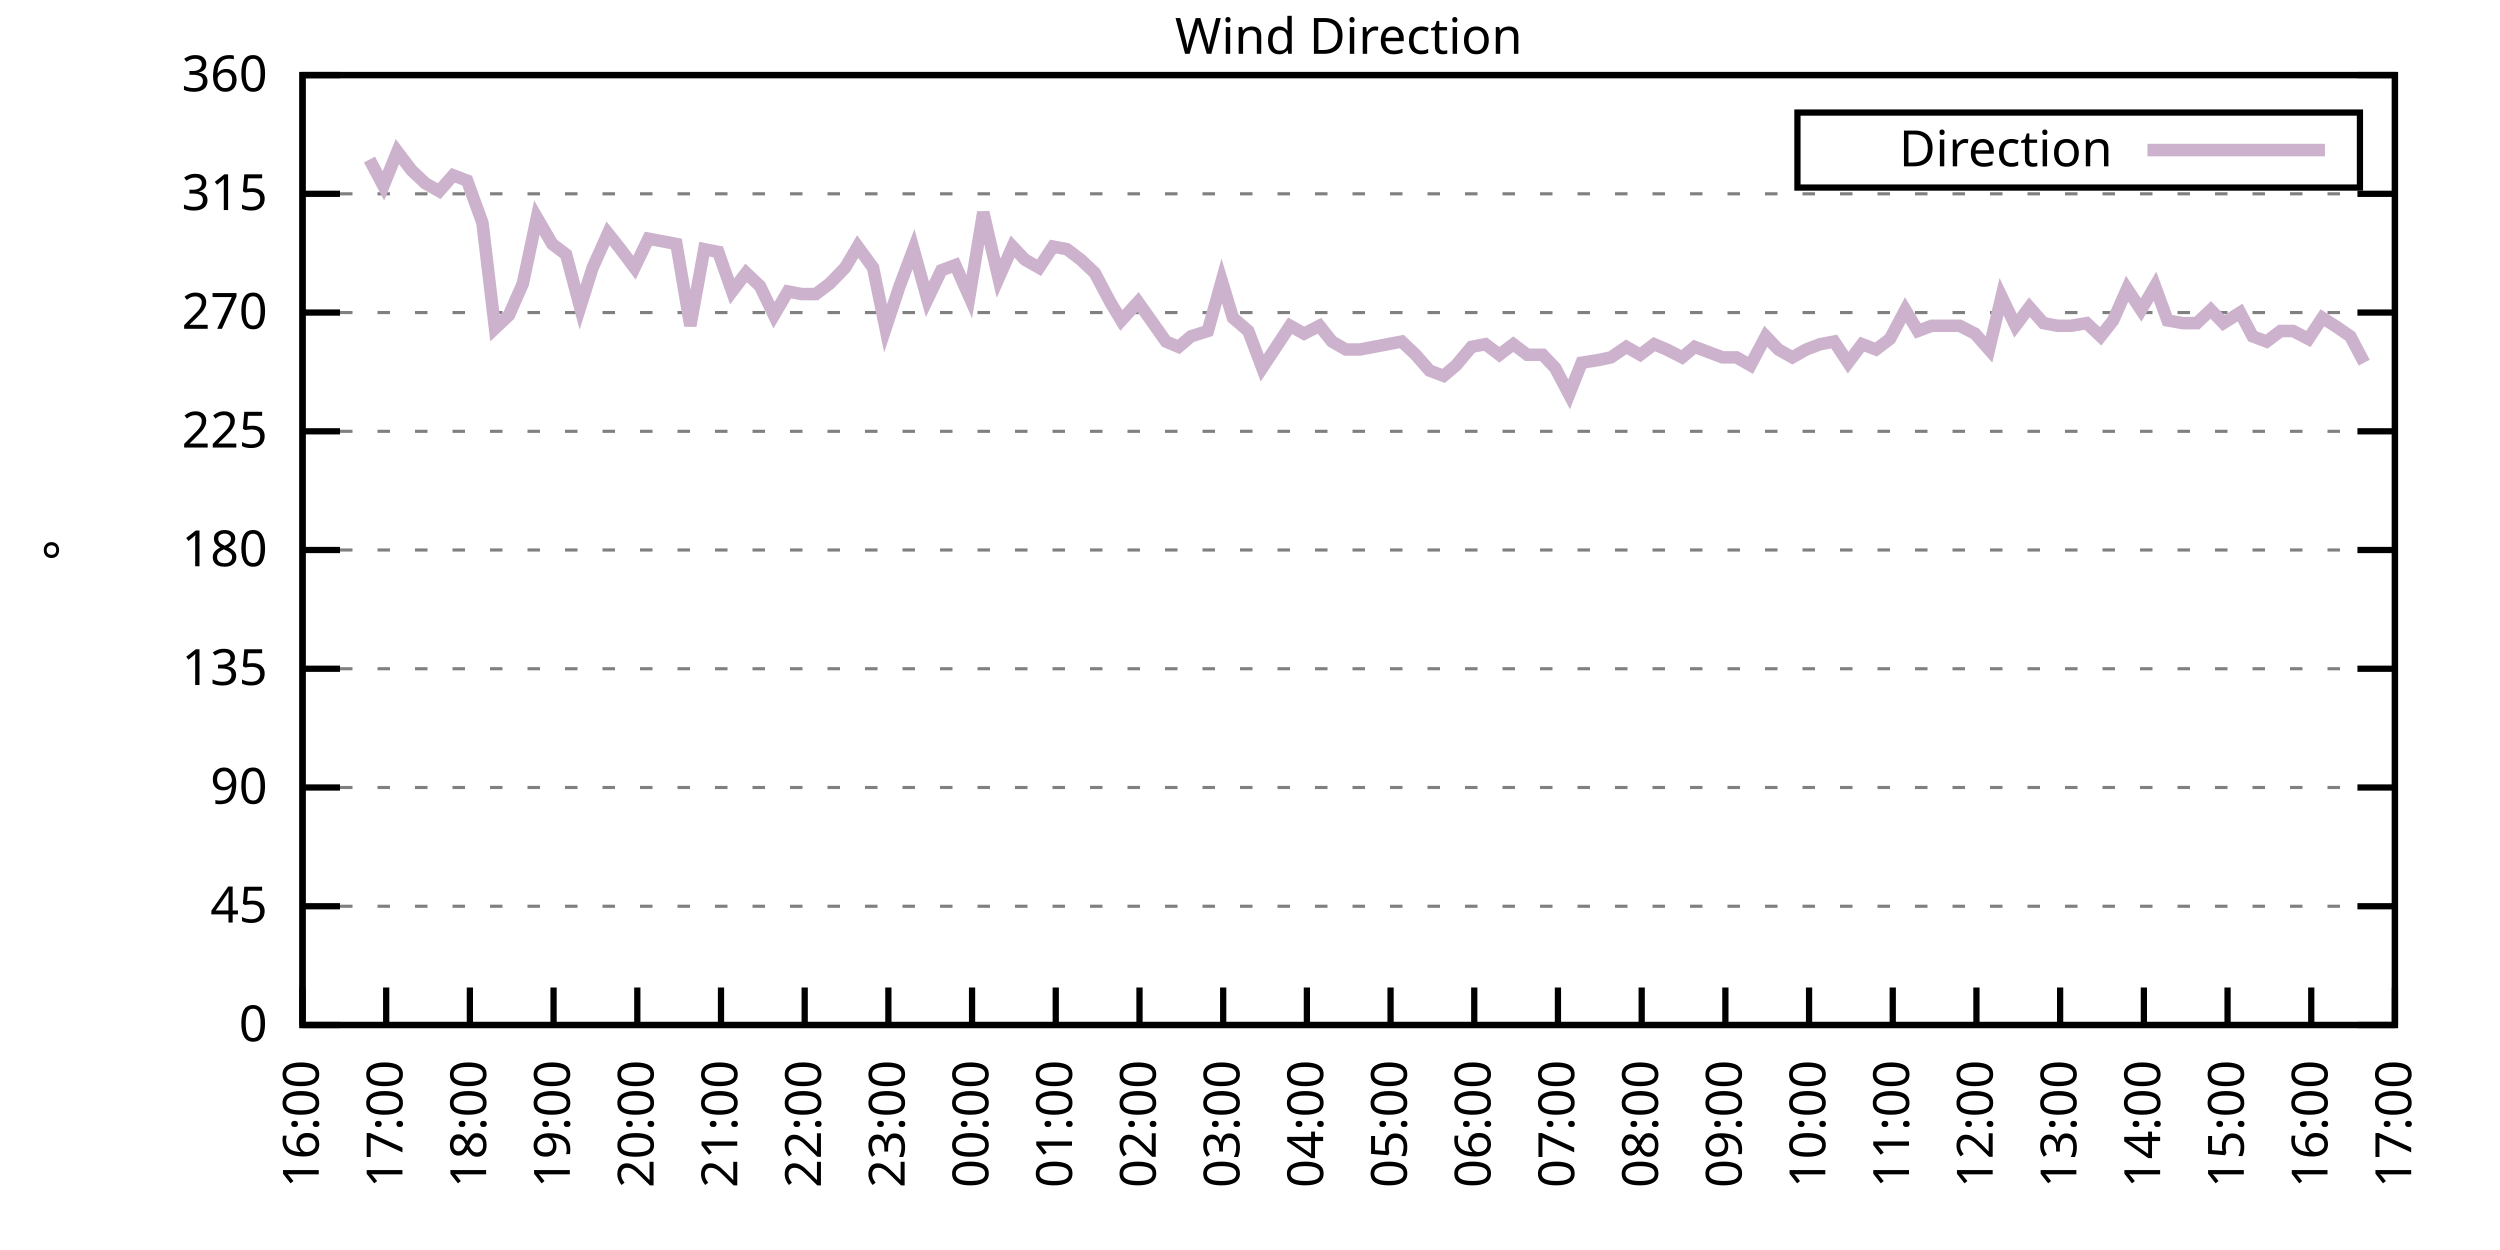
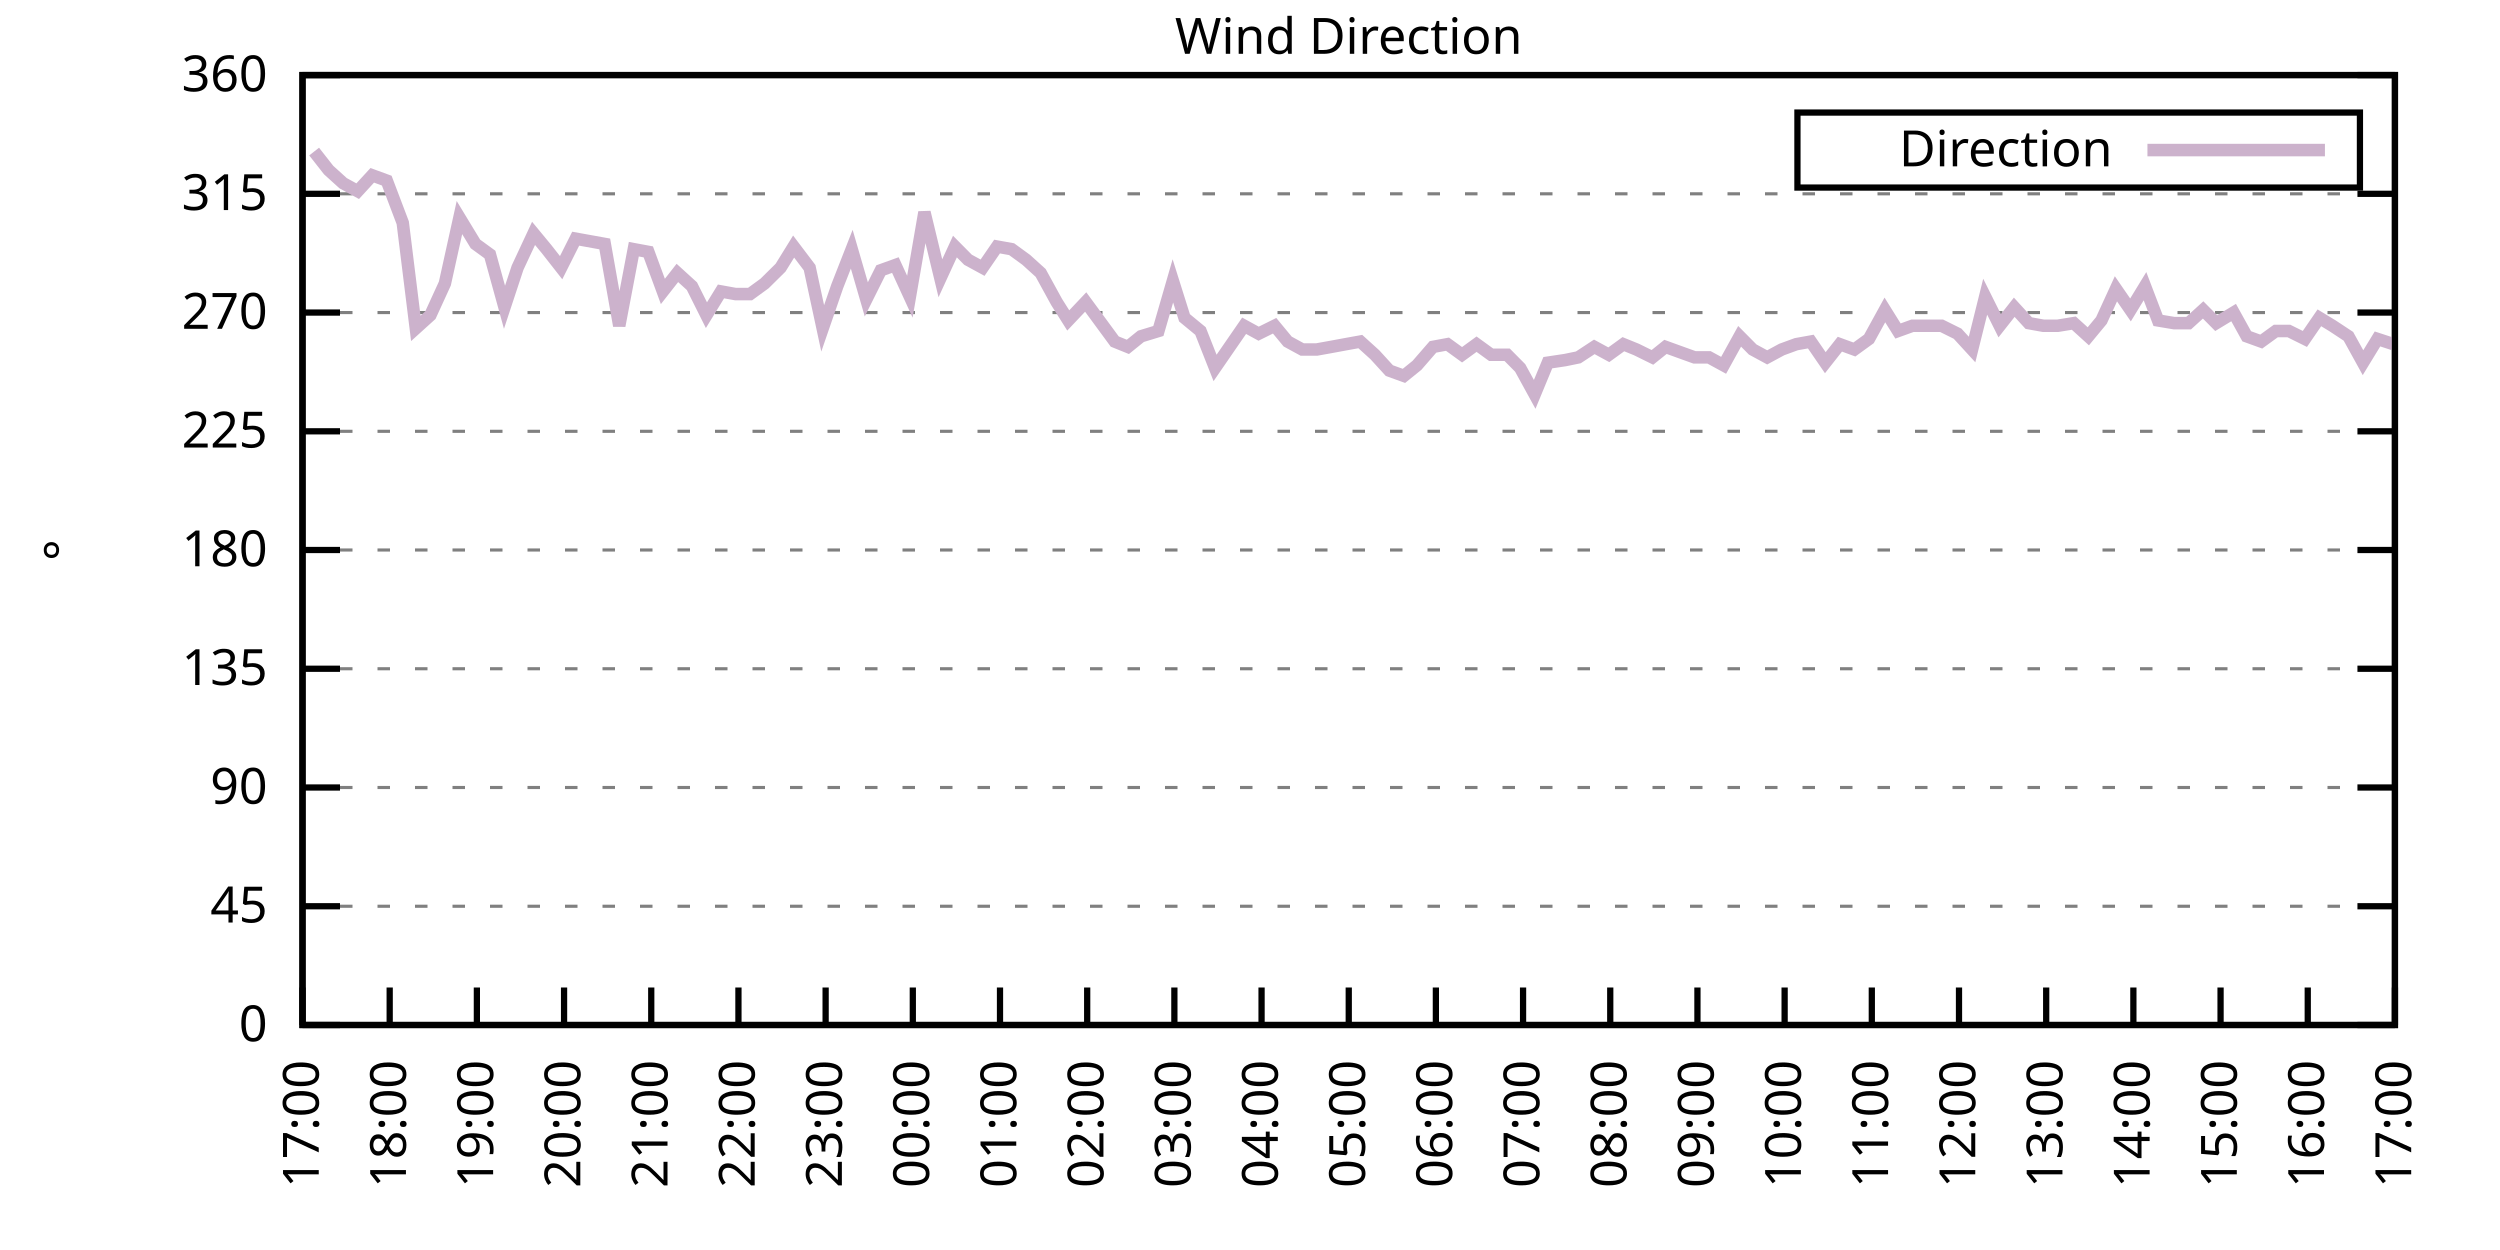
<svg xmlns="http://www.w3.org/2000/svg" xmlns:xlink="http://www.w3.org/1999/xlink" width="400" height="200" viewBox="0 0 400 200">
  <g id="gnuplot_canvas">
    <rect x="0" y="0" width="400" height="200" fill="none" />
    <defs>
      <circle id="gpDot" r="0.5" stroke-width="0.5" stroke="currentColor" />
      <path id="gpPt0" stroke-width="0.333" stroke="currentColor" d="M-1,0 h2 M0,-1 v2" />
      <path id="gpPt1" stroke-width="0.333" stroke="currentColor" d="M-1,-1 L1,1 M1,-1 L-1,1" />
      <path id="gpPt2" stroke-width="0.333" stroke="currentColor" d="M-1,0 L1,0 M0,-1 L0,1 M-1,-1 L1,1 M-1,1 L1,-1" />
      <rect id="gpPt3" stroke-width="0.333" stroke="currentColor" x="-1" y="-1" width="2" height="2" />
      <rect id="gpPt4" stroke-width="0.333" stroke="currentColor" fill="currentColor" x="-1" y="-1" width="2" height="2" />
      <circle id="gpPt5" stroke-width="0.333" stroke="currentColor" cx="0" cy="0" r="1" />
      <use xlink:href="#gpPt5" id="gpPt6" fill="currentColor" stroke="none" />
      <path id="gpPt7" stroke-width="0.333" stroke="currentColor" d="M0,-1.33 L-1.33,0.67 L1.33,0.67 z" />
      <use xlink:href="#gpPt7" id="gpPt8" fill="currentColor" stroke="none" />
      <use xlink:href="#gpPt7" id="gpPt9" stroke="currentColor" transform="rotate(180)" />
      <use xlink:href="#gpPt9" id="gpPt10" fill="currentColor" stroke="none" />
      <use xlink:href="#gpPt3" id="gpPt11" stroke="currentColor" transform="rotate(45)" />
      <use xlink:href="#gpPt11" id="gpPt12" fill="currentColor" stroke="none" />
      <path id="gpPt13" stroke-width="0.333" stroke="currentColor" d="M0,1.330 L1.265,0.411 L0.782,-1.067 L-0.782,-1.076 L-1.265,0.411 z" />
      <use xlink:href="#gpPt13" id="gpPt14" fill="currentColor" stroke="none" />
      <filter id="textbox" filterUnits="objectBoundingBox" x="0" y="0" height="1" width="1">
        <feFlood flood-color="white" flood-opacity="1" result="bgnd" />
        <feComposite in="SourceGraphic" in2="bgnd" operator="atop" />
      </filter>
      <filter id="greybox" filterUnits="objectBoundingBox" x="0" y="0" height="1" width="1">
        <feFlood flood-color="lightgrey" flood-opacity="1" result="grey" />
        <feComposite in="SourceGraphic" in2="grey" operator="atop" />
      </filter>
    </defs>
    <g fill="none" color="white" stroke="currentColor" stroke-width="1.00" stroke-linecap="butt" stroke-linejoin="miter">
</g>
    <g fill="none" color="black" stroke="currentColor" stroke-width="1.00" stroke-linecap="butt" stroke-linejoin="miter">
      <g stroke="none" shape-rendering="crispEdges">
        <polygon fill="rgb(255, 255, 255)" points="48.40,164.00 383.18,164.00 383.18,12.02 48.40,12.02 " />
      </g>
    </g>
    <g fill="none" color="black" stroke="currentColor" stroke-width="1.00" stroke-linecap="butt" stroke-linejoin="miter">
</g>
    <g fill="none" color="black" stroke="black" stroke-width="0.50" stroke-linecap="butt" stroke-linejoin="miter">
</g>
    <g fill="none" color="gray" stroke="currentColor" stroke-width="0.50" stroke-linecap="butt" stroke-linejoin="miter">
      <path stroke="gray" stroke-dasharray="2,4" class="gridline" d="M48.40,164.00 L383.19,164.00  " />
    </g>
    <g fill="none" color="gray" stroke="gray" stroke-width="1.00" stroke-linecap="butt" stroke-linejoin="miter">
</g>
    <g fill="none" color="black" stroke="currentColor" stroke-width="1.00" stroke-linecap="butt" stroke-linejoin="miter">
      <path stroke="black" d="M48.40,164.00 L54.40,164.00 M383.19,164.00 L377.19,164.00  " />
      <g transform="translate(42.80,166.60)" stroke="none" fill="black" font-family="Sans" font-size="8.00" text-anchor="end">
        <text>
          <tspan font-family="Sans"> 0</tspan>
        </text>
      </g>
    </g>
    <g fill="none" color="black" stroke="currentColor" stroke-width="1.00" stroke-linecap="butt" stroke-linejoin="miter">
</g>
    <g fill="none" color="black" stroke="black" stroke-width="0.50" stroke-linecap="butt" stroke-linejoin="miter">
</g>
    <g fill="none" color="gray" stroke="currentColor" stroke-width="0.50" stroke-linecap="butt" stroke-linejoin="miter">
      <path stroke="gray" stroke-dasharray="2,4" class="gridline" d="M48.40,145.00 L383.19,145.00  " />
    </g>
    <g fill="none" color="gray" stroke="gray" stroke-width="1.00" stroke-linecap="butt" stroke-linejoin="miter">
</g>
    <g fill="none" color="black" stroke="currentColor" stroke-width="1.00" stroke-linecap="butt" stroke-linejoin="miter">
      <path stroke="black" d="M48.40,145.00 L54.40,145.00 M383.19,145.00 L377.19,145.00  " />
      <g transform="translate(42.80,147.60)" stroke="none" fill="black" font-family="Sans" font-size="8.00" text-anchor="end">
        <text>
          <tspan font-family="Sans"> 45</tspan>
        </text>
      </g>
    </g>
    <g fill="none" color="black" stroke="currentColor" stroke-width="1.00" stroke-linecap="butt" stroke-linejoin="miter">
</g>
    <g fill="none" color="black" stroke="black" stroke-width="0.50" stroke-linecap="butt" stroke-linejoin="miter">
</g>
    <g fill="none" color="gray" stroke="currentColor" stroke-width="0.50" stroke-linecap="butt" stroke-linejoin="miter">
      <path stroke="gray" stroke-dasharray="2,4" class="gridline" d="M48.40,126.00 L383.19,126.00  " />
    </g>
    <g fill="none" color="gray" stroke="gray" stroke-width="1.00" stroke-linecap="butt" stroke-linejoin="miter">
</g>
    <g fill="none" color="black" stroke="currentColor" stroke-width="1.00" stroke-linecap="butt" stroke-linejoin="miter">
      <path stroke="black" d="M48.40,126.00 L54.40,126.00 M383.19,126.00 L377.19,126.00  " />
      <g transform="translate(42.80,128.60)" stroke="none" fill="black" font-family="Sans" font-size="8.00" text-anchor="end">
        <text>
          <tspan font-family="Sans"> 90</tspan>
        </text>
      </g>
    </g>
    <g fill="none" color="black" stroke="currentColor" stroke-width="1.00" stroke-linecap="butt" stroke-linejoin="miter">
</g>
    <g fill="none" color="black" stroke="black" stroke-width="0.50" stroke-linecap="butt" stroke-linejoin="miter">
</g>
    <g fill="none" color="gray" stroke="currentColor" stroke-width="0.50" stroke-linecap="butt" stroke-linejoin="miter">
      <path stroke="gray" stroke-dasharray="2,4" class="gridline" d="M48.40,107.00 L383.19,107.00  " />
    </g>
    <g fill="none" color="gray" stroke="gray" stroke-width="1.00" stroke-linecap="butt" stroke-linejoin="miter">
</g>
    <g fill="none" color="black" stroke="currentColor" stroke-width="1.00" stroke-linecap="butt" stroke-linejoin="miter">
      <path stroke="black" d="M48.40,107.00 L54.40,107.00 M383.19,107.00 L377.19,107.00  " />
      <g transform="translate(42.80,109.60)" stroke="none" fill="black" font-family="Sans" font-size="8.00" text-anchor="end">
        <text>
          <tspan font-family="Sans"> 135</tspan>
        </text>
      </g>
    </g>
    <g fill="none" color="black" stroke="currentColor" stroke-width="1.00" stroke-linecap="butt" stroke-linejoin="miter">
</g>
    <g fill="none" color="black" stroke="black" stroke-width="0.50" stroke-linecap="butt" stroke-linejoin="miter">
</g>
    <g fill="none" color="gray" stroke="currentColor" stroke-width="0.50" stroke-linecap="butt" stroke-linejoin="miter">
      <path stroke="gray" stroke-dasharray="2,4" class="gridline" d="M48.40,88.00 L383.19,88.00  " />
    </g>
    <g fill="none" color="gray" stroke="gray" stroke-width="1.00" stroke-linecap="butt" stroke-linejoin="miter">
</g>
    <g fill="none" color="black" stroke="currentColor" stroke-width="1.00" stroke-linecap="butt" stroke-linejoin="miter">
      <path stroke="black" d="M48.40,88.00 L54.40,88.00 M383.19,88.00 L377.19,88.00  " />
      <g transform="translate(42.80,90.60)" stroke="none" fill="black" font-family="Sans" font-size="8.00" text-anchor="end">
        <text>
          <tspan font-family="Sans"> 180</tspan>
        </text>
      </g>
    </g>
    <g fill="none" color="black" stroke="currentColor" stroke-width="1.00" stroke-linecap="butt" stroke-linejoin="miter">
</g>
    <g fill="none" color="black" stroke="black" stroke-width="0.50" stroke-linecap="butt" stroke-linejoin="miter">
</g>
    <g fill="none" color="gray" stroke="currentColor" stroke-width="0.50" stroke-linecap="butt" stroke-linejoin="miter">
      <path stroke="gray" stroke-dasharray="2,4" class="gridline" d="M48.40,69.01 L383.19,69.01  " />
    </g>
    <g fill="none" color="gray" stroke="gray" stroke-width="1.00" stroke-linecap="butt" stroke-linejoin="miter">
</g>
    <g fill="none" color="black" stroke="currentColor" stroke-width="1.00" stroke-linecap="butt" stroke-linejoin="miter">
      <path stroke="black" d="M48.40,69.01 L54.40,69.01 M383.19,69.01 L377.19,69.01  " />
      <g transform="translate(42.80,71.61)" stroke="none" fill="black" font-family="Sans" font-size="8.00" text-anchor="end">
        <text>
          <tspan font-family="Sans"> 225</tspan>
        </text>
      </g>
    </g>
    <g fill="none" color="black" stroke="currentColor" stroke-width="1.00" stroke-linecap="butt" stroke-linejoin="miter">
</g>
    <g fill="none" color="black" stroke="black" stroke-width="0.50" stroke-linecap="butt" stroke-linejoin="miter">
</g>
    <g fill="none" color="gray" stroke="currentColor" stroke-width="0.50" stroke-linecap="butt" stroke-linejoin="miter">
      <path stroke="gray" stroke-dasharray="2,4" class="gridline" d="M48.40,50.01 L383.19,50.01  " />
    </g>
    <g fill="none" color="gray" stroke="gray" stroke-width="1.00" stroke-linecap="butt" stroke-linejoin="miter">
</g>
    <g fill="none" color="black" stroke="currentColor" stroke-width="1.00" stroke-linecap="butt" stroke-linejoin="miter">
      <path stroke="black" d="M48.40,50.01 L54.40,50.01 M383.19,50.01 L377.19,50.01  " />
      <g transform="translate(42.80,52.61)" stroke="none" fill="black" font-family="Sans" font-size="8.00" text-anchor="end">
        <text>
          <tspan font-family="Sans"> 270</tspan>
        </text>
      </g>
    </g>
    <g fill="none" color="black" stroke="currentColor" stroke-width="1.00" stroke-linecap="butt" stroke-linejoin="miter">
</g>
    <g fill="none" color="black" stroke="black" stroke-width="0.50" stroke-linecap="butt" stroke-linejoin="miter">
</g>
    <g fill="none" color="gray" stroke="currentColor" stroke-width="0.50" stroke-linecap="butt" stroke-linejoin="miter">
      <path stroke="gray" stroke-dasharray="2,4" class="gridline" d="M48.40,31.01 L383.19,31.01  " />
    </g>
    <g fill="none" color="gray" stroke="gray" stroke-width="1.00" stroke-linecap="butt" stroke-linejoin="miter">
</g>
    <g fill="none" color="black" stroke="currentColor" stroke-width="1.00" stroke-linecap="butt" stroke-linejoin="miter">
      <path stroke="black" d="M48.40,31.01 L54.40,31.01 M383.19,31.01 L377.19,31.01  " />
      <g transform="translate(42.80,33.61)" stroke="none" fill="black" font-family="Sans" font-size="8.00" text-anchor="end">
        <text>
          <tspan font-family="Sans"> 315</tspan>
        </text>
      </g>
    </g>
    <g fill="none" color="black" stroke="currentColor" stroke-width="1.00" stroke-linecap="butt" stroke-linejoin="miter">
</g>
    <g fill="none" color="black" stroke="black" stroke-width="0.50" stroke-linecap="butt" stroke-linejoin="miter">
</g>
    <g fill="none" color="gray" stroke="currentColor" stroke-width="0.50" stroke-linecap="butt" stroke-linejoin="miter">
      <path stroke="gray" stroke-dasharray="2,4" class="gridline" d="M48.40,12.01 L383.19,12.01  " />
    </g>
    <g fill="none" color="gray" stroke="gray" stroke-width="1.00" stroke-linecap="butt" stroke-linejoin="miter">
</g>
    <g fill="none" color="black" stroke="currentColor" stroke-width="1.00" stroke-linecap="butt" stroke-linejoin="miter">
      <path stroke="black" d="M48.40,12.01 L54.40,12.01 M383.19,12.01 L377.19,12.01  " />
      <g transform="translate(42.80,14.61)" stroke="none" fill="black" font-family="Sans" font-size="8.00" text-anchor="end">
        <text>
          <tspan font-family="Sans"> 360</tspan>
        </text>
      </g>
    </g>
    <g fill="none" color="black" stroke="currentColor" stroke-width="1.00" stroke-linecap="butt" stroke-linejoin="miter">
      <path stroke="black" d="M48.40,164.00 L48.40,158.00  " />
      <g transform="translate(51.00,169.60) rotate(270.00)" stroke="none" fill="black" font-family="Sans" font-size="8.00" text-anchor="end">
        <text>
-           <tspan font-family="Sans">16:00</tspan>
-         </text>
-       </g>
-     </g>
-     <g fill="none" color="black" stroke="currentColor" stroke-width="1.00" stroke-linecap="butt" stroke-linejoin="miter">
-       <path stroke="black" d="M61.79,164.00 L61.79,158.00  " />
-       <g transform="translate(64.39,169.60) rotate(270.00)" stroke="none" fill="black" font-family="Sans" font-size="8.00" text-anchor="end">
-         <text>
          <tspan font-family="Sans">17:00</tspan>
        </text>
      </g>
    </g>
    <g fill="none" color="black" stroke="currentColor" stroke-width="1.00" stroke-linecap="butt" stroke-linejoin="miter">
-       <path stroke="black" d="M75.18,164.00 L75.18,158.00  " />
-       <g transform="translate(77.78,169.60) rotate(270.00)" stroke="none" fill="black" font-family="Sans" font-size="8.00" text-anchor="end">
+       <path stroke="black" d="M62.35,164.00 L62.35,158.00  " />
+       <g transform="translate(64.95,169.60) rotate(270.00)" stroke="none" fill="black" font-family="Sans" font-size="8.00" text-anchor="end">
        <text>
          <tspan font-family="Sans">18:00</tspan>
        </text>
      </g>
    </g>
    <g fill="none" color="black" stroke="currentColor" stroke-width="1.00" stroke-linecap="butt" stroke-linejoin="miter">
-       <path stroke="black" d="M88.57,164.00 L88.57,158.00  " />
-       <g transform="translate(91.17,169.60) rotate(270.00)" stroke="none" fill="black" font-family="Sans" font-size="8.00" text-anchor="end">
+       <path stroke="black" d="M76.30,164.00 L76.30,158.00  " />
+       <g transform="translate(78.90,169.60) rotate(270.00)" stroke="none" fill="black" font-family="Sans" font-size="8.00" text-anchor="end">
        <text>
          <tspan font-family="Sans">19:00</tspan>
        </text>
      </g>
    </g>
    <g fill="none" color="black" stroke="currentColor" stroke-width="1.00" stroke-linecap="butt" stroke-linejoin="miter">
-       <path stroke="black" d="M101.97,164.00 L101.97,158.00  " />
-       <g transform="translate(104.57,169.60) rotate(270.00)" stroke="none" fill="black" font-family="Sans" font-size="8.00" text-anchor="end">
+       <path stroke="black" d="M90.25,164.00 L90.25,158.00  " />
+       <g transform="translate(92.85,169.60) rotate(270.00)" stroke="none" fill="black" font-family="Sans" font-size="8.00" text-anchor="end">
        <text>
          <tspan font-family="Sans">20:00</tspan>
        </text>
      </g>
    </g>
    <g fill="none" color="black" stroke="currentColor" stroke-width="1.00" stroke-linecap="butt" stroke-linejoin="miter">
-       <path stroke="black" d="M115.36,164.00 L115.36,158.00  " />
-       <g transform="translate(117.96,169.60) rotate(270.00)" stroke="none" fill="black" font-family="Sans" font-size="8.00" text-anchor="end">
+       <path stroke="black" d="M104.20,164.00 L104.20,158.00  " />
+       <g transform="translate(106.80,169.60) rotate(270.00)" stroke="none" fill="black" font-family="Sans" font-size="8.00" text-anchor="end">
        <text>
          <tspan font-family="Sans">21:00</tspan>
        </text>
      </g>
    </g>
    <g fill="none" color="black" stroke="currentColor" stroke-width="1.00" stroke-linecap="butt" stroke-linejoin="miter">
-       <path stroke="black" d="M128.75,164.00 L128.75,158.00  " />
-       <g transform="translate(131.35,169.60) rotate(270.00)" stroke="none" fill="black" font-family="Sans" font-size="8.00" text-anchor="end">
+       <path stroke="black" d="M118.15,164.00 L118.15,158.00  " />
+       <g transform="translate(120.75,169.60) rotate(270.00)" stroke="none" fill="black" font-family="Sans" font-size="8.00" text-anchor="end">
        <text>
          <tspan font-family="Sans">22:00</tspan>
        </text>
      </g>
    </g>
    <g fill="none" color="black" stroke="currentColor" stroke-width="1.00" stroke-linecap="butt" stroke-linejoin="miter">
-       <path stroke="black" d="M142.14,164.00 L142.14,158.00  " />
-       <g transform="translate(144.74,169.60) rotate(270.00)" stroke="none" fill="black" font-family="Sans" font-size="8.00" text-anchor="end">
+       <path stroke="black" d="M132.10,164.00 L132.10,158.00  " />
+       <g transform="translate(134.70,169.60) rotate(270.00)" stroke="none" fill="black" font-family="Sans" font-size="8.00" text-anchor="end">
        <text>
          <tspan font-family="Sans">23:00</tspan>
        </text>
      </g>
    </g>
    <g fill="none" color="black" stroke="currentColor" stroke-width="1.00" stroke-linecap="butt" stroke-linejoin="miter">
-       <path stroke="black" d="M155.53,164.00 L155.53,158.00  " />
-       <g transform="translate(158.13,169.60) rotate(270.00)" stroke="none" fill="black" font-family="Sans" font-size="8.00" text-anchor="end">
+       <path stroke="black" d="M146.05,164.00 L146.05,158.00  " />
+       <g transform="translate(148.65,169.60) rotate(270.00)" stroke="none" fill="black" font-family="Sans" font-size="8.00" text-anchor="end">
        <text>
          <tspan font-family="Sans">00:00</tspan>
        </text>
      </g>
    </g>
    <g fill="none" color="black" stroke="currentColor" stroke-width="1.00" stroke-linecap="butt" stroke-linejoin="miter">
-       <path stroke="black" d="M168.92,164.00 L168.92,158.00  " />
-       <g transform="translate(171.52,169.60) rotate(270.00)" stroke="none" fill="black" font-family="Sans" font-size="8.00" text-anchor="end">
+       <path stroke="black" d="M160.00,164.00 L160.00,158.00  " />
+       <g transform="translate(162.60,169.60) rotate(270.00)" stroke="none" fill="black" font-family="Sans" font-size="8.00" text-anchor="end">
        <text>
          <tspan font-family="Sans">01:00</tspan>
        </text>
      </g>
    </g>
    <g fill="none" color="black" stroke="currentColor" stroke-width="1.00" stroke-linecap="butt" stroke-linejoin="miter">
-       <path stroke="black" d="M182.32,164.00 L182.32,158.00  " />
-       <g transform="translate(184.92,169.60) rotate(270.00)" stroke="none" fill="black" font-family="Sans" font-size="8.00" text-anchor="end">
+       <path stroke="black" d="M173.95,164.00 L173.95,158.00  " />
+       <g transform="translate(176.55,169.60) rotate(270.00)" stroke="none" fill="black" font-family="Sans" font-size="8.00" text-anchor="end">
        <text>
          <tspan font-family="Sans">02:00</tspan>
        </text>
      </g>
    </g>
    <g fill="none" color="black" stroke="currentColor" stroke-width="1.00" stroke-linecap="butt" stroke-linejoin="miter">
-       <path stroke="black" d="M195.71,164.00 L195.71,158.00  " />
-       <g transform="translate(198.31,169.60) rotate(270.00)" stroke="none" fill="black" font-family="Sans" font-size="8.00" text-anchor="end">
+       <path stroke="black" d="M187.90,164.00 L187.90,158.00  " />
+       <g transform="translate(190.50,169.60) rotate(270.00)" stroke="none" fill="black" font-family="Sans" font-size="8.00" text-anchor="end">
        <text>
          <tspan font-family="Sans">03:00</tspan>
        </text>
      </g>
    </g>
    <g fill="none" color="black" stroke="currentColor" stroke-width="1.00" stroke-linecap="butt" stroke-linejoin="miter">
-       <path stroke="black" d="M209.10,164.00 L209.10,158.00  " />
-       <g transform="translate(211.70,169.60) rotate(270.00)" stroke="none" fill="black" font-family="Sans" font-size="8.00" text-anchor="end">
+       <path stroke="black" d="M201.85,164.00 L201.85,158.00  " />
+       <g transform="translate(204.45,169.60) rotate(270.00)" stroke="none" fill="black" font-family="Sans" font-size="8.00" text-anchor="end">
        <text>
          <tspan font-family="Sans">04:00</tspan>
        </text>
      </g>
    </g>
    <g fill="none" color="black" stroke="currentColor" stroke-width="1.00" stroke-linecap="butt" stroke-linejoin="miter">
-       <path stroke="black" d="M222.49,164.00 L222.49,158.00  " />
-       <g transform="translate(225.09,169.60) rotate(270.00)" stroke="none" fill="black" font-family="Sans" font-size="8.00" text-anchor="end">
+       <path stroke="black" d="M215.80,164.00 L215.80,158.00  " />
+       <g transform="translate(218.40,169.60) rotate(270.00)" stroke="none" fill="black" font-family="Sans" font-size="8.00" text-anchor="end">
        <text>
          <tspan font-family="Sans">05:00</tspan>
        </text>
      </g>
    </g>
    <g fill="none" color="black" stroke="currentColor" stroke-width="1.00" stroke-linecap="butt" stroke-linejoin="miter">
-       <path stroke="black" d="M235.88,164.00 L235.88,158.00  " />
-       <g transform="translate(238.48,169.60) rotate(270.00)" stroke="none" fill="black" font-family="Sans" font-size="8.00" text-anchor="end">
+       <path stroke="black" d="M229.74,164.00 L229.74,158.00  " />
+       <g transform="translate(232.34,169.60) rotate(270.00)" stroke="none" fill="black" font-family="Sans" font-size="8.00" text-anchor="end">
        <text>
          <tspan font-family="Sans">06:00</tspan>
        </text>
      </g>
    </g>
    <g fill="none" color="black" stroke="currentColor" stroke-width="1.00" stroke-linecap="butt" stroke-linejoin="miter">
-       <path stroke="black" d="M249.27,164.00 L249.27,158.00  " />
-       <g transform="translate(251.87,169.60) rotate(270.00)" stroke="none" fill="black" font-family="Sans" font-size="8.00" text-anchor="end">
+       <path stroke="black" d="M243.69,164.00 L243.69,158.00  " />
+       <g transform="translate(246.29,169.60) rotate(270.00)" stroke="none" fill="black" font-family="Sans" font-size="8.00" text-anchor="end">
        <text>
          <tspan font-family="Sans">07:00</tspan>
        </text>
      </g>
    </g>
    <g fill="none" color="black" stroke="currentColor" stroke-width="1.00" stroke-linecap="butt" stroke-linejoin="miter">
-       <path stroke="black" d="M262.67,164.00 L262.67,158.00  " />
-       <g transform="translate(265.27,169.60) rotate(270.00)" stroke="none" fill="black" font-family="Sans" font-size="8.00" text-anchor="end">
+       <path stroke="black" d="M257.64,164.00 L257.64,158.00  " />
+       <g transform="translate(260.24,169.60) rotate(270.00)" stroke="none" fill="black" font-family="Sans" font-size="8.00" text-anchor="end">
        <text>
          <tspan font-family="Sans">08:00</tspan>
        </text>
      </g>
    </g>
    <g fill="none" color="black" stroke="currentColor" stroke-width="1.00" stroke-linecap="butt" stroke-linejoin="miter">
-       <path stroke="black" d="M276.06,164.00 L276.06,158.00  " />
-       <g transform="translate(278.66,169.60) rotate(270.00)" stroke="none" fill="black" font-family="Sans" font-size="8.00" text-anchor="end">
+       <path stroke="black" d="M271.59,164.00 L271.59,158.00  " />
+       <g transform="translate(274.19,169.60) rotate(270.00)" stroke="none" fill="black" font-family="Sans" font-size="8.00" text-anchor="end">
        <text>
          <tspan font-family="Sans">09:00</tspan>
        </text>
      </g>
    </g>
    <g fill="none" color="black" stroke="currentColor" stroke-width="1.00" stroke-linecap="butt" stroke-linejoin="miter">
-       <path stroke="black" d="M289.45,164.00 L289.45,158.00  " />
-       <g transform="translate(292.05,169.60) rotate(270.00)" stroke="none" fill="black" font-family="Sans" font-size="8.00" text-anchor="end">
+       <path stroke="black" d="M285.54,164.00 L285.54,158.00  " />
+       <g transform="translate(288.14,169.60) rotate(270.00)" stroke="none" fill="black" font-family="Sans" font-size="8.00" text-anchor="end">
        <text>
          <tspan font-family="Sans">10:00</tspan>
        </text>
      </g>
    </g>
    <g fill="none" color="black" stroke="currentColor" stroke-width="1.00" stroke-linecap="butt" stroke-linejoin="miter">
-       <path stroke="black" d="M302.84,164.00 L302.84,158.00  " />
-       <g transform="translate(305.44,169.60) rotate(270.00)" stroke="none" fill="black" font-family="Sans" font-size="8.00" text-anchor="end">
+       <path stroke="black" d="M299.49,164.00 L299.49,158.00  " />
+       <g transform="translate(302.09,169.60) rotate(270.00)" stroke="none" fill="black" font-family="Sans" font-size="8.00" text-anchor="end">
        <text>
          <tspan font-family="Sans">11:00</tspan>
        </text>
      </g>
    </g>
    <g fill="none" color="black" stroke="currentColor" stroke-width="1.00" stroke-linecap="butt" stroke-linejoin="miter">
-       <path stroke="black" d="M316.23,164.00 L316.23,158.00  " />
-       <g transform="translate(318.83,169.60) rotate(270.00)" stroke="none" fill="black" font-family="Sans" font-size="8.00" text-anchor="end">
+       <path stroke="black" d="M313.44,164.00 L313.44,158.00  " />
+       <g transform="translate(316.04,169.60) rotate(270.00)" stroke="none" fill="black" font-family="Sans" font-size="8.00" text-anchor="end">
        <text>
          <tspan font-family="Sans">12:00</tspan>
        </text>
      </g>
    </g>
    <g fill="none" color="black" stroke="currentColor" stroke-width="1.00" stroke-linecap="butt" stroke-linejoin="miter">
-       <path stroke="black" d="M329.62,164.00 L329.62,158.00  " />
-       <g transform="translate(332.22,169.60) rotate(270.00)" stroke="none" fill="black" font-family="Sans" font-size="8.00" text-anchor="end">
+       <path stroke="black" d="M327.39,164.00 L327.39,158.00  " />
+       <g transform="translate(329.99,169.60) rotate(270.00)" stroke="none" fill="black" font-family="Sans" font-size="8.00" text-anchor="end">
        <text>
          <tspan font-family="Sans">13:00</tspan>
        </text>
      </g>
    </g>
    <g fill="none" color="black" stroke="currentColor" stroke-width="1.00" stroke-linecap="butt" stroke-linejoin="miter">
-       <path stroke="black" d="M343.02,164.00 L343.02,158.00  " />
-       <g transform="translate(345.62,169.60) rotate(270.00)" stroke="none" fill="black" font-family="Sans" font-size="8.00" text-anchor="end">
+       <path stroke="black" d="M341.34,164.00 L341.34,158.00  " />
+       <g transform="translate(343.94,169.60) rotate(270.00)" stroke="none" fill="black" font-family="Sans" font-size="8.00" text-anchor="end">
        <text>
          <tspan font-family="Sans">14:00</tspan>
        </text>
      </g>
    </g>
    <g fill="none" color="black" stroke="currentColor" stroke-width="1.00" stroke-linecap="butt" stroke-linejoin="miter">
-       <path stroke="black" d="M356.41,164.00 L356.41,158.00  " />
-       <g transform="translate(359.01,169.60) rotate(270.00)" stroke="none" fill="black" font-family="Sans" font-size="8.00" text-anchor="end">
+       <path stroke="black" d="M355.29,164.00 L355.29,158.00  " />
+       <g transform="translate(357.89,169.60) rotate(270.00)" stroke="none" fill="black" font-family="Sans" font-size="8.00" text-anchor="end">
        <text>
          <tspan font-family="Sans">15:00</tspan>
        </text>
      </g>
    </g>
    <g fill="none" color="black" stroke="currentColor" stroke-width="1.00" stroke-linecap="butt" stroke-linejoin="miter">
-       <path stroke="black" d="M369.80,164.00 L369.80,158.00  " />
-       <g transform="translate(372.40,169.60) rotate(270.00)" stroke="none" fill="black" font-family="Sans" font-size="8.00" text-anchor="end">
+       <path stroke="black" d="M369.24,164.00 L369.24,158.00  " />
+       <g transform="translate(371.84,169.60) rotate(270.00)" stroke="none" fill="black" font-family="Sans" font-size="8.00" text-anchor="end">
        <text>
          <tspan font-family="Sans">16:00</tspan>
        </text>
      </g>
    </g>
    <g fill="none" color="black" stroke="currentColor" stroke-width="1.00" stroke-linecap="butt" stroke-linejoin="miter">
      <path stroke="black" d="M383.19,164.00 L383.19,158.00  " />
      <g transform="translate(385.79,169.60) rotate(270.00)" stroke="none" fill="black" font-family="Sans" font-size="8.00" text-anchor="end">
        <text>
          <tspan font-family="Sans">17:00</tspan>
        </text>
      </g>
    </g>
    <g fill="none" color="black" stroke="currentColor" stroke-width="1.00" stroke-linecap="butt" stroke-linejoin="miter">
</g>
    <g fill="none" color="black" stroke="currentColor" stroke-width="1.00" stroke-linecap="butt" stroke-linejoin="miter">
      <path stroke="black" d="M48.40,12.01 L48.40,164.00 L383.19,164.00 L383.19,12.01 L48.40,12.01 Z  " />
    </g>
    <g fill="none" color="black" stroke="currentColor" stroke-width="1.00" stroke-linecap="butt" stroke-linejoin="miter">
</g>
    <g fill="none" color="black" stroke="currentColor" stroke-width="1.00" stroke-linecap="butt" stroke-linejoin="miter">
      <path stroke="black" d="M287.59,30.01 L287.59,18.01 L377.59,18.01 L377.59,30.01 L287.59,30.01 Z  " />
    </g>
    <g id="Wind_direction_plot_1">
      <g fill="none" color="white" stroke="black" stroke-width="2.00" stroke-linecap="butt" stroke-linejoin="miter">
</g>
      <g fill="none" color="black" stroke="currentColor" stroke-width="2.00" stroke-linecap="butt" stroke-linejoin="miter">
        <g transform="translate(337.99,26.61)" stroke="none" fill="black" font-family="Sans" font-size="8.00" text-anchor="end">
          <text>
            <tspan font-family="Sans">Direction</tspan>
          </text>
        </g>
      </g>
      <g fill="none" color="black" stroke="currentColor" stroke-width="2.00" stroke-linecap="butt" stroke-linejoin="miter">
-         <path stroke="rgb(204, 178, 204)" d="M343.59,24.01 L371.99,24.01 M59.11,25.52 L61.35,29.74 L63.58,24.25 L65.81,27.21 L68.04,29.32 L70.27,30.59   L72.50,28.05 L74.74,28.90 L77.19,35.65 L79.20,52.54 L81.43,50.43 L83.66,45.36 L85.90,34.81 L88.35,39.03   L90.58,40.72 L92.82,49.16 L94.82,42.83 L97.28,37.34 L99.29,39.87 L101.52,42.83 L103.75,38.19 L108.22,39.03   L110.45,52.12 L112.68,39.87 L114.91,40.30 L117.14,46.63 L119.38,43.67 L121.61,45.79 L123.84,50.43 L126.07,46.63   L128.30,47.05 L130.54,47.05 L132.77,45.36 L135.22,42.83 L137.23,39.45 L139.69,42.83 L141.69,52.54 L143.93,45.79   L146.16,39.87 L148.39,47.90 L150.62,43.25 L152.85,42.41 L155.09,47.47 L157.32,33.96 L159.77,44.52 L162.01,39.45   L164.01,41.56 L166.25,42.83 L168.48,39.45 L170.71,39.87 L172.94,41.56 L175.17,43.67 L177.63,48.32 L179.41,51.27   L182.09,48.32 L183.88,50.85 L186.56,54.65 L188.57,55.50 L190.57,53.81 L193.25,52.96 L195.48,44.94 L197.27,50.85   L199.73,52.96 L201.96,58.87 L204.19,55.50 L206.42,52.12 L208.65,53.39 L211.11,52.12 L213.12,54.65 L215.35,55.92   L217.58,55.92 L219.81,55.50 L222.04,55.07 L224.28,54.65 L226.51,56.76 L228.74,59.30 L230.97,60.14 L232.98,58.45   L235.44,55.50 L237.67,55.07 L239.90,56.76 L242.13,55.07 L244.36,56.76 L246.82,56.76 L248.83,58.87 L251.06,63.10   L253.07,58.03 L255.75,57.61 L257.76,57.18 L260.21,55.50 L262.44,56.76 L264.67,55.07 L266.68,55.92 L269.14,57.18   L271.15,55.50 L273.38,56.34 L275.61,57.18 L277.84,57.18 L280.07,58.45 L282.53,53.81 L284.54,55.92 L286.77,57.18   L289.00,55.92 L291.23,55.07 L293.47,54.65 L295.70,58.03 L297.93,55.07 L300.16,55.92 L302.39,54.23 L304.85,49.59   L306.86,52.96 L309.09,52.12 L311.32,52.12 L313.55,52.12 L316.01,53.39 L318.24,55.92 L320.25,47.47 L322.48,52.12   L324.71,49.16 L326.95,51.70 L329.18,52.12 L331.41,52.12 L333.86,51.70 L336.10,53.81 L338.10,51.27 L340.34,46.21   L342.57,49.59 L344.80,45.79 L346.81,51.27 L349.26,51.70 L351.50,51.70 L353.73,49.59 L355.74,51.70 L358.42,50.01   L360.42,53.81 L362.66,54.65 L364.89,52.96 L366.90,52.96 L369.35,54.23 L371.58,50.85 L373.59,52.12 L376.05,53.81   L378.28,58.03  " />
+         <path stroke="rgb(204, 178, 204)" d="M343.59,24.01 L371.99,24.01 M50.26,24.25 L52.58,27.21 L54.91,29.32 L57.23,30.59 L59.56,28.05 L61.88,28.90   L64.44,35.65 L66.53,52.54 L68.86,50.43 L71.18,45.36 L73.51,34.81 L76.07,39.03 L78.39,40.72 L80.72,49.16   L82.81,42.83 L85.37,37.34 L87.46,39.87 L89.78,42.83 L92.11,38.19 L96.76,39.03 L99.08,52.12 L101.41,39.87   L103.73,40.30 L106.06,46.63 L108.38,43.67 L110.71,45.79 L113.03,50.43 L115.36,46.63 L117.68,47.05 L120.01,47.05   L122.33,45.36 L124.89,42.83 L126.98,39.45 L129.54,42.83 L131.63,52.54 L133.96,45.79 L136.28,39.87 L138.61,47.90   L140.93,43.25 L143.26,42.41 L145.58,47.47 L147.91,33.96 L150.46,44.52 L152.79,39.45 L154.88,41.56 L157.21,42.83   L159.53,39.45 L161.86,39.87 L164.18,41.56 L166.51,43.67 L169.06,48.32 L170.92,51.27 L173.71,48.32 L175.57,50.85   L178.36,54.65 L180.46,55.50 L182.55,53.81 L185.34,52.96 L187.66,44.94 L189.52,50.85 L192.08,52.96 L194.41,58.87   L196.73,55.50 L199.06,52.12 L201.38,53.39 L203.94,52.12 L206.03,54.65 L208.36,55.92 L210.68,55.92 L213.01,55.50   L215.33,55.07 L217.65,54.65 L219.98,56.76 L222.30,59.30 L224.63,60.14 L226.72,58.45 L229.28,55.50 L231.60,55.07   L233.93,56.76 L236.25,55.07 L238.58,56.76 L241.14,56.76 L243.23,58.87 L245.55,63.10 L247.65,58.03 L250.44,57.61   L252.53,57.18 L255.09,55.50 L257.41,56.76 L259.74,55.07 L261.83,55.92 L264.39,57.18 L266.48,55.50 L268.80,56.34   L271.13,57.18 L273.45,57.18 L275.78,58.45 L278.34,53.81 L280.43,55.92 L282.75,57.18 L285.08,55.92 L287.40,55.07   L289.73,54.65 L292.05,58.03 L294.38,55.07 L296.70,55.92 L299.03,54.23 L301.58,49.59 L303.68,52.96 L306.00,52.12   L308.33,52.12 L310.65,52.12 L313.21,53.39 L315.53,55.92 L317.63,47.47 L319.95,52.12 L322.28,49.16 L324.60,51.70   L326.93,52.12 L329.25,52.12 L331.81,51.70 L334.13,53.81 L336.23,51.27 L338.55,46.21 L340.88,49.59 L343.20,45.79   L345.29,51.27 L347.85,51.70 L350.18,51.70 L352.50,49.59 L354.59,51.70 L357.38,50.01 L359.48,53.81 L361.80,54.65   L364.13,52.96 L366.22,52.96 L368.78,54.23 L371.10,50.85 L373.19,52.12 L375.75,53.81 L378.08,58.03 L380.40,54.23   L382.96,55.07  " />
      </g>
    </g>
    <g fill="none" color="black" stroke="currentColor" stroke-width="2.00" stroke-linecap="butt" stroke-linejoin="miter">
</g>
    <g fill="none" color="black" stroke="black" stroke-width="1.00" stroke-linecap="butt" stroke-linejoin="miter">
</g>
    <g fill="none" color="black" stroke="currentColor" stroke-width="1.00" stroke-linecap="butt" stroke-linejoin="miter">
      <path stroke="black" d="M48.40,12.01 L48.40,164.00 L383.19,164.00 L383.19,12.01 L48.40,12.01 Z  " />
      <g transform="translate(12.80,88.01) rotate(270.00)" stroke="none" fill="black" font-family="Sans" font-size="8.00" text-anchor="middle">
        <text>
          <tspan font-family="Sans">°</tspan>
        </text>
      </g>
    </g>
    <g fill="none" color="black" stroke="currentColor" stroke-width="1.00" stroke-linecap="butt" stroke-linejoin="miter">
</g>
    <g fill="none" color="black" stroke="currentColor" stroke-width="1.00" stroke-linecap="butt" stroke-linejoin="miter">
      <g transform="translate(215.79,8.61)" stroke="none" fill="black" font-family="Sans" font-size="8.00" text-anchor="middle">
        <text>
          <tspan font-family="Sans">Wind Direction</tspan>
        </text>
      </g>
    </g>
    <g fill="none" color="black" stroke="currentColor" stroke-width="1.00" stroke-linecap="butt" stroke-linejoin="miter">
</g>
  </g>
</svg>
